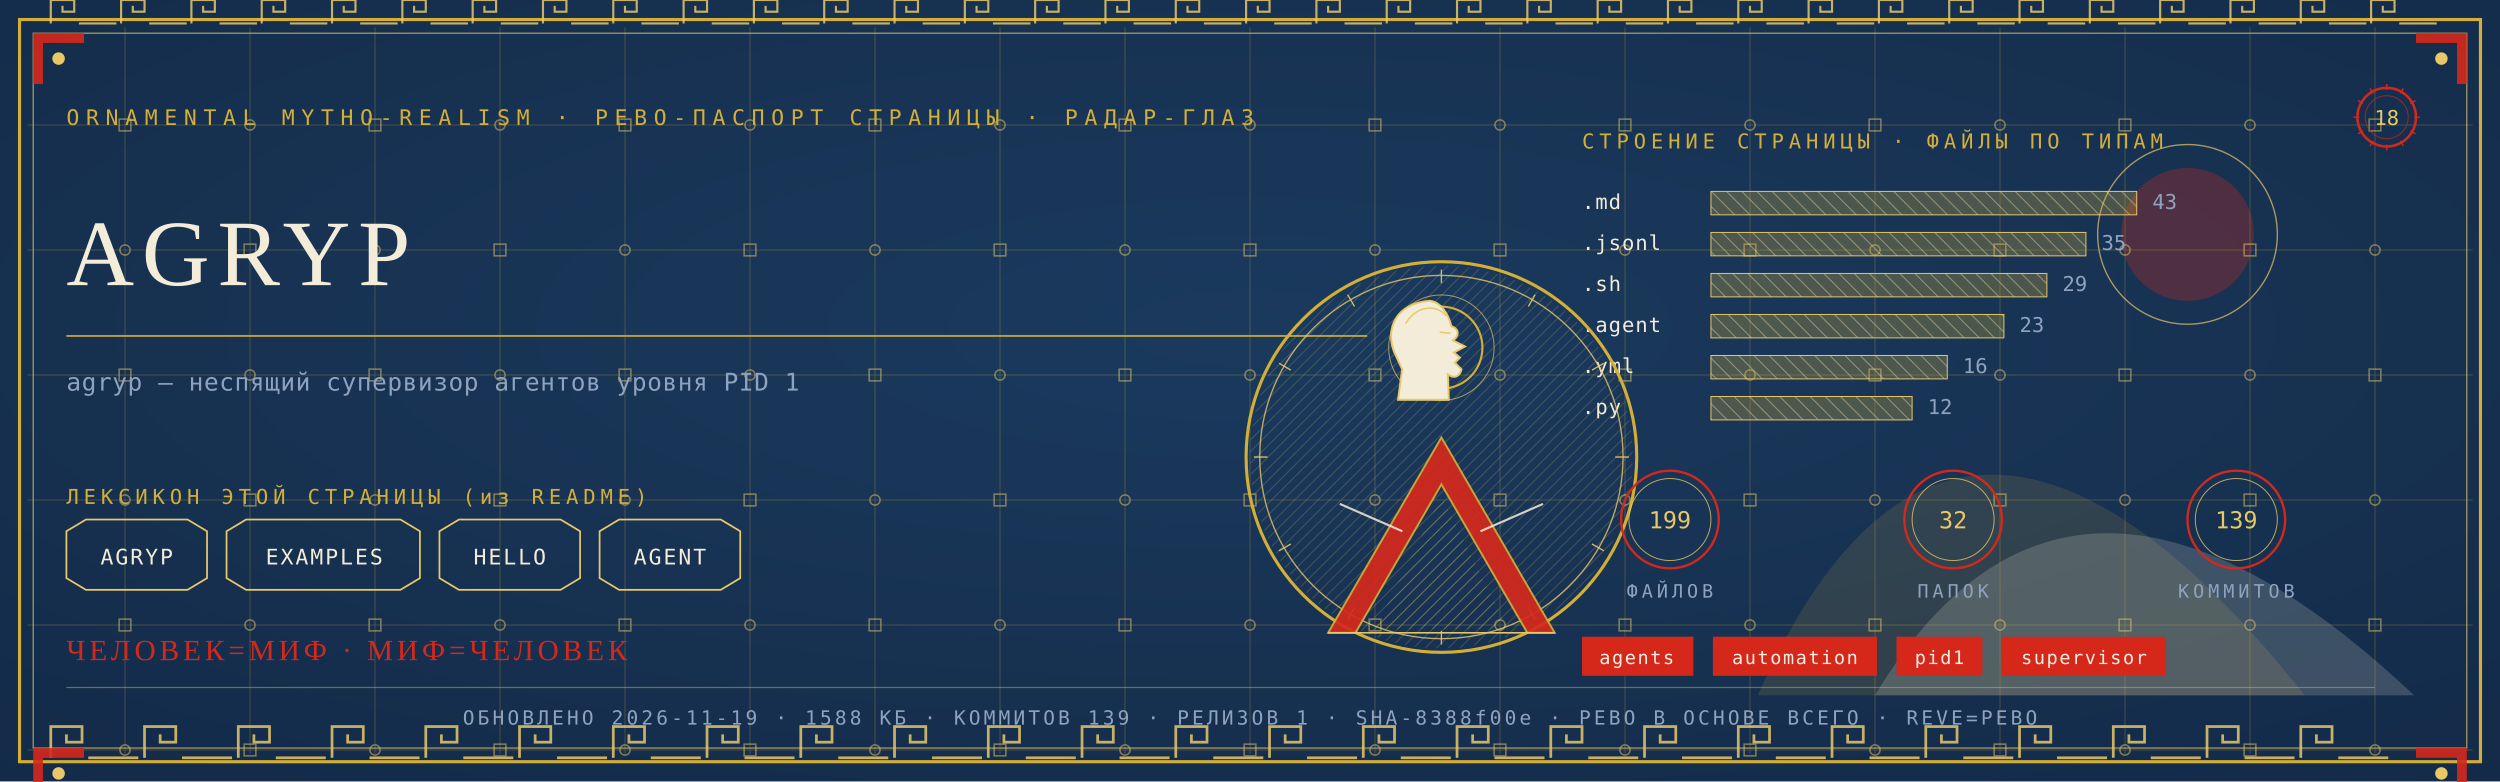
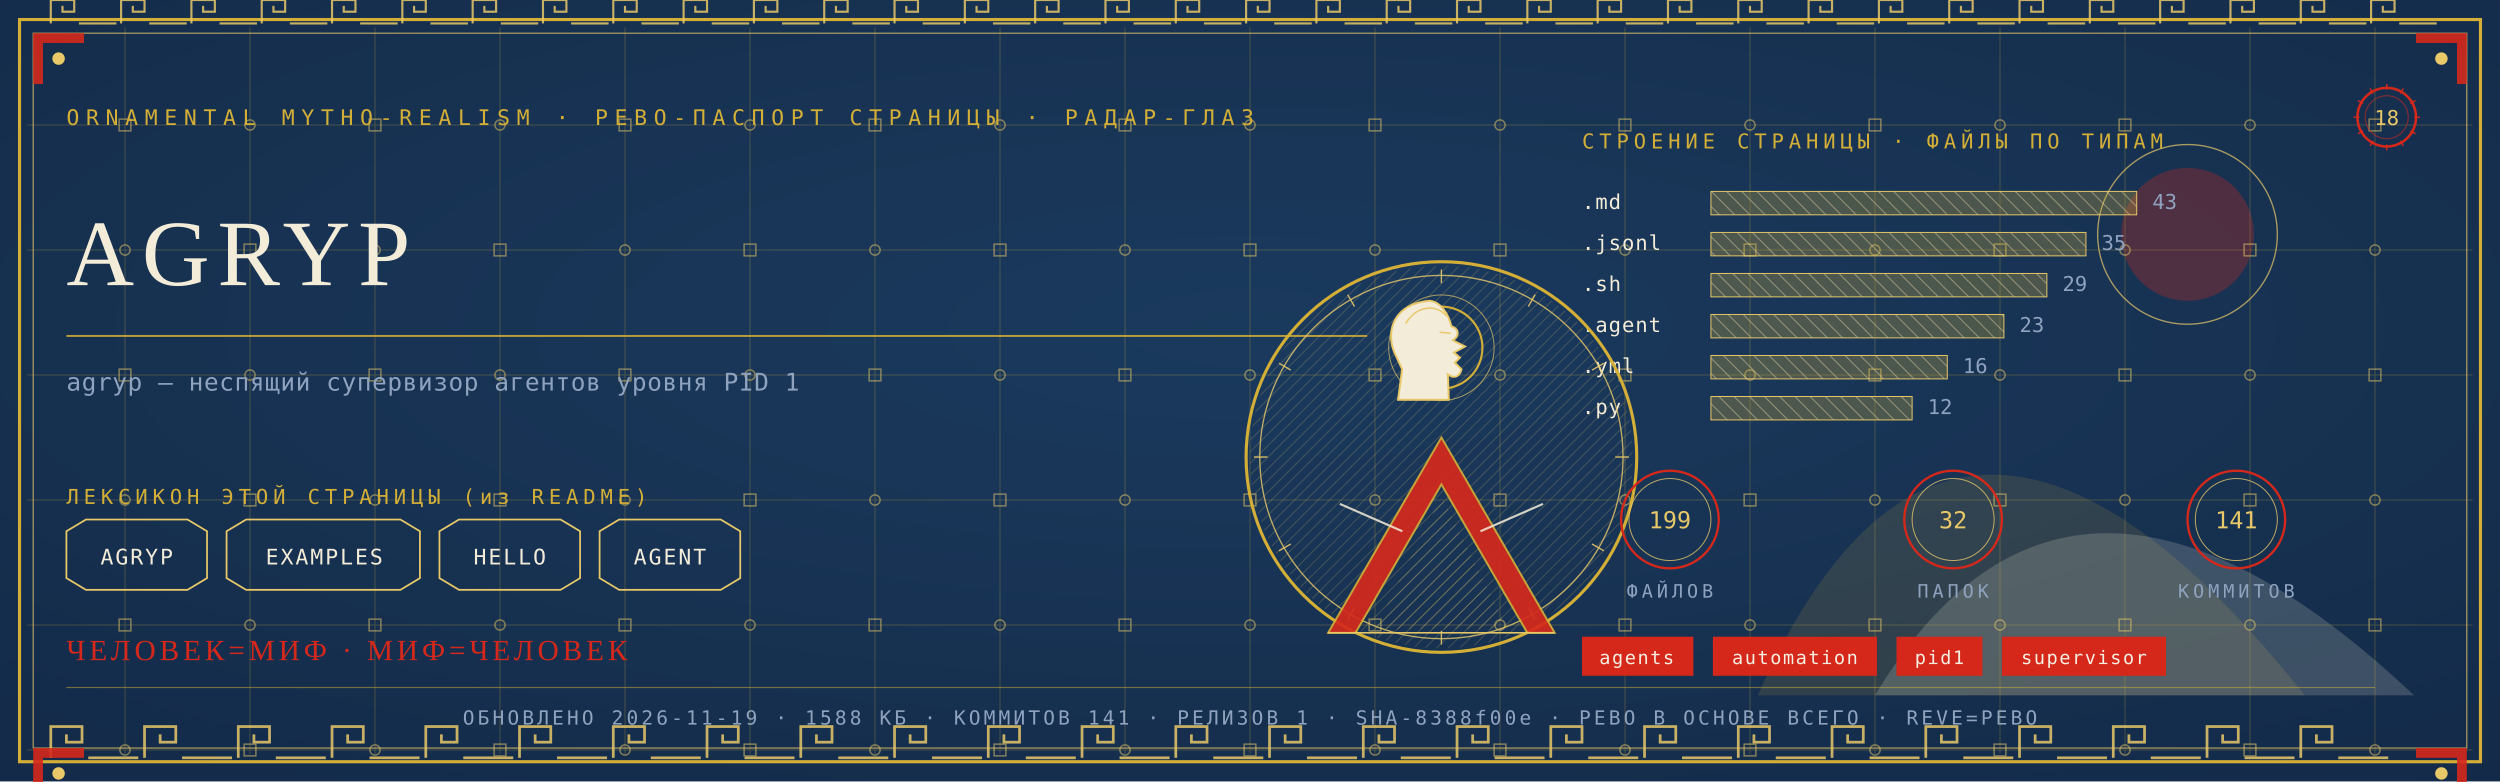
<svg xmlns="http://www.w3.org/2000/svg" viewBox="0 0 1280 400" width="1280" height="400">
  <defs>
    <radialGradient id="rp18" cx="0.5" cy="0.42" r="1.1">
      <stop offset="0" stop-color="#1B3B5F" />
      <stop offset="1" stop-color="#10243E" />
    </radialGradient>
    <pattern id="hatchm" width="4.2" height="4.2" patternUnits="userSpaceOnUse" patternTransform="rotate(45)">
      <rect width="4.2" height="4.2" fill="none" />
      <line x1="0" y1="0" x2="0" y2="4.2" stroke="#E8C868" stroke-width="0.5" />
    </pattern>
    <pattern id="hatchv" width="5.5" height="5.5" patternUnits="userSpaceOnUse" patternTransform="rotate(-45)">
      <rect width="5.5" height="5.5" fill="none" />
      <line x1="0" y1="0" x2="0" y2="5.5" stroke="#F3ECD9" stroke-width="0.5" />
    </pattern>
  </defs>
  <rect width="1280" height="400" fill="#10243E" />
  <rect width="1280" height="400" fill="url(#rp18)" opacity="0.94" />
  <path d="M 900 356 Q 1000 130 1180 356 Z" fill="#D4AF37" opacity="0.14" />
  <path d="M 960 356 Q 1060 190 1236 356 Z" fill="#F3ECD9" opacity="0.18" />
  <circle cx="1120" cy="120" r="34" fill="#D5281B" opacity="0.30" />
  <circle cx="1120" cy="120" r="46" fill="none" stroke="#E8C868" stroke-width="0.7" opacity="0.7" />
  <g stroke="#D4AF37" stroke-width="0.45" opacity="0.30">
    <line x1="64" y1="14" x2="64" y2="386" />
    <line x1="128" y1="14" x2="128" y2="386" />
    <line x1="192" y1="14" x2="192" y2="386" />
    <line x1="256" y1="14" x2="256" y2="386" />
    <line x1="320" y1="14" x2="320" y2="386" />
    <line x1="384" y1="14" x2="384" y2="386" />
    <line x1="448" y1="14" x2="448" y2="386" />
    <line x1="512" y1="14" x2="512" y2="386" />
    <line x1="576" y1="14" x2="576" y2="386" />
    <line x1="640" y1="14" x2="640" y2="386" />
    <line x1="704" y1="14" x2="704" y2="386" />
    <line x1="768" y1="14" x2="768" y2="386" />
    <line x1="832" y1="14" x2="832" y2="386" />
    <line x1="896" y1="14" x2="896" y2="386" />
    <line x1="960" y1="14" x2="960" y2="386" />
    <line x1="1024" y1="14" x2="1024" y2="386" />
    <line x1="1088" y1="14" x2="1088" y2="386" />
    <line x1="1152" y1="14" x2="1152" y2="386" />
    <line x1="1216" y1="14" x2="1216" y2="386" />
    <line x1="14" y1="64" x2="1266" y2="64" />
    <line x1="14" y1="128" x2="1266" y2="128" />
    <line x1="14" y1="192" x2="1266" y2="192" />
    <line x1="14" y1="256" x2="1266" y2="256" />
    <line x1="14" y1="320" x2="1266" y2="320" />
    <line x1="14" y1="384" x2="1266" y2="384" />
  </g>
  <g fill="none" stroke="#E8C868" stroke-width="0.8" opacity="0.5">
    <rect x="61" y="61" width="6" height="6" />
    <circle cx="64" cy="128" r="2.6" />
    <rect x="61" y="189" width="6" height="6" />
    <circle cx="64" cy="256" r="2.6" />
    <rect x="61" y="317" width="6" height="6" />
    <circle cx="64" cy="384" r="2.6" />
    <circle cx="128" cy="64" r="2.6" />
    <rect x="125" y="125" width="6" height="6" />
    <circle cx="128" cy="192" r="2.6" />
    <rect x="125" y="253" width="6" height="6" />
    <circle cx="128" cy="320" r="2.6" />
    <rect x="125" y="381" width="6" height="6" />
    <rect x="189" y="61" width="6" height="6" />
    <circle cx="192" cy="128" r="2.6" />
    <rect x="189" y="189" width="6" height="6" />
    <circle cx="192" cy="256" r="2.6" />
    <rect x="189" y="317" width="6" height="6" />
    <circle cx="192" cy="384" r="2.6" />
    <circle cx="256" cy="64" r="2.6" />
    <rect x="253" y="125" width="6" height="6" />
    <circle cx="256" cy="192" r="2.6" />
    <rect x="253" y="253" width="6" height="6" />
    <circle cx="256" cy="320" r="2.6" />
    <rect x="253" y="381" width="6" height="6" />
    <rect x="317" y="61" width="6" height="6" />
    <circle cx="320" cy="128" r="2.6" />
    <rect x="317" y="189" width="6" height="6" />
    <circle cx="320" cy="256" r="2.6" />
    <rect x="317" y="317" width="6" height="6" />
    <circle cx="320" cy="384" r="2.6" />
    <circle cx="384" cy="64" r="2.6" />
    <rect x="381" y="125" width="6" height="6" />
    <circle cx="384" cy="192" r="2.6" />
    <rect x="381" y="253" width="6" height="6" />
    <circle cx="384" cy="320" r="2.6" />
    <rect x="381" y="381" width="6" height="6" />
    <rect x="445" y="61" width="6" height="6" />
    <circle cx="448" cy="128" r="2.6" />
    <rect x="445" y="189" width="6" height="6" />
    <circle cx="448" cy="256" r="2.6" />
    <rect x="445" y="317" width="6" height="6" />
    <circle cx="448" cy="384" r="2.6" />
    <circle cx="512" cy="64" r="2.6" />
    <rect x="509" y="125" width="6" height="6" />
    <circle cx="512" cy="192" r="2.6" />
    <rect x="509" y="253" width="6" height="6" />
    <circle cx="512" cy="320" r="2.6" />
    <rect x="509" y="381" width="6" height="6" />
    <rect x="573" y="61" width="6" height="6" />
    <circle cx="576" cy="128" r="2.6" />
    <rect x="573" y="189" width="6" height="6" />
    <circle cx="576" cy="256" r="2.6" />
    <rect x="573" y="317" width="6" height="6" />
    <circle cx="576" cy="384" r="2.6" />
    <circle cx="640" cy="64" r="2.6" />
    <rect x="637" y="125" width="6" height="6" />
    <circle cx="640" cy="192" r="2.6" />
    <rect x="637" y="253" width="6" height="6" />
    <circle cx="640" cy="320" r="2.6" />
    <rect x="637" y="381" width="6" height="6" />
    <rect x="701" y="61" width="6" height="6" />
    <circle cx="704" cy="128" r="2.6" />
    <rect x="701" y="189" width="6" height="6" />
    <circle cx="704" cy="256" r="2.6" />
    <rect x="701" y="317" width="6" height="6" />
    <circle cx="704" cy="384" r="2.6" />
    <circle cx="768" cy="64" r="2.6" />
    <rect x="765" y="125" width="6" height="6" />
    <circle cx="768" cy="192" r="2.6" />
    <rect x="765" y="253" width="6" height="6" />
    <circle cx="768" cy="320" r="2.6" />
    <rect x="765" y="381" width="6" height="6" />
    <rect x="829" y="61" width="6" height="6" />
    <circle cx="832" cy="128" r="2.6" />
    <rect x="829" y="189" width="6" height="6" />
    <circle cx="832" cy="256" r="2.6" />
    <rect x="829" y="317" width="6" height="6" />
    <circle cx="832" cy="384" r="2.6" />
    <circle cx="896" cy="64" r="2.6" />
    <rect x="893" y="125" width="6" height="6" />
    <circle cx="896" cy="192" r="2.6" />
    <rect x="893" y="253" width="6" height="6" />
    <circle cx="896" cy="320" r="2.6" />
    <rect x="893" y="381" width="6" height="6" />
    <rect x="957" y="61" width="6" height="6" />
    <circle cx="960" cy="128" r="2.6" />
    <rect x="957" y="189" width="6" height="6" />
    <circle cx="960" cy="256" r="2.6" />
    <rect x="957" y="317" width="6" height="6" />
    <circle cx="960" cy="384" r="2.6" />
    <circle cx="1024" cy="64" r="2.6" />
    <rect x="1021" y="125" width="6" height="6" />
    <circle cx="1024" cy="192" r="2.6" />
    <rect x="1021" y="253" width="6" height="6" />
    <circle cx="1024" cy="320" r="2.6" />
    <rect x="1021" y="381" width="6" height="6" />
    <rect x="1085" y="61" width="6" height="6" />
    <circle cx="1088" cy="128" r="2.6" />
    <rect x="1085" y="189" width="6" height="6" />
    <circle cx="1088" cy="256" r="2.6" />
    <rect x="1085" y="317" width="6" height="6" />
    <circle cx="1088" cy="384" r="2.6" />
    <circle cx="1152" cy="64" r="2.6" />
    <rect x="1149" y="125" width="6" height="6" />
    <circle cx="1152" cy="192" r="2.6" />
    <rect x="1149" y="253" width="6" height="6" />
    <circle cx="1152" cy="320" r="2.6" />
    <rect x="1149" y="381" width="6" height="6" />
    <rect x="1213" y="61" width="6" height="6" />
    <circle cx="1216" cy="128" r="2.6" />
    <rect x="1213" y="189" width="6" height="6" />
    <circle cx="1216" cy="256" r="2.6" />
    <rect x="1213" y="317" width="6" height="6" />
    <circle cx="1216" cy="384" r="2.6" />
  </g>
  <rect x="10" y="10" width="1260" height="380" fill="none" stroke="#D4AF37" stroke-width="1.6" />
  <rect x="17" y="17" width="1246" height="366" fill="none" stroke="#E8C868" stroke-width="0.6" opacity="0.75" />
  <g fill="none" stroke="#E8C868" stroke-width="1.4" opacity="0.85">
    <path d="M 26 388 L 26 372 L 42 372 L 42 380.0 L 34.0 380.0 L 34.0 376.0" />
    <line x1="45.2" y1="388" x2="70.8" y2="388" />
    <path d="M 74 388 L 74 372 L 90 372 L 90 380.0 L 82.0 380.0 L 82.0 376.0" />
    <line x1="93.2" y1="388" x2="118.8" y2="388" />
    <path d="M 122 388 L 122 372 L 138 372 L 138 380.0 L 130.0 380.0 L 130.0 376.0" />
    <line x1="141.2" y1="388" x2="166.8" y2="388" />
    <path d="M 170 388 L 170 372 L 186 372 L 186 380.0 L 178.0 380.0 L 178.0 376.0" />
    <line x1="189.2" y1="388" x2="214.8" y2="388" />
    <path d="M 218 388 L 218 372 L 234 372 L 234 380.0 L 226.0 380.0 L 226.0 376.0" />
    <line x1="237.2" y1="388" x2="262.8" y2="388" />
    <path d="M 266 388 L 266 372 L 282 372 L 282 380.0 L 274.0 380.0 L 274.0 376.0" />
    <line x1="285.2" y1="388" x2="310.8" y2="388" />
    <path d="M 314 388 L 314 372 L 330 372 L 330 380.0 L 322.0 380.0 L 322.0 376.0" />
    <line x1="333.2" y1="388" x2="358.8" y2="388" />
    <path d="M 362 388 L 362 372 L 378 372 L 378 380.0 L 370.0 380.0 L 370.0 376.0" />
    <line x1="381.2" y1="388" x2="406.8" y2="388" />
    <path d="M 410 388 L 410 372 L 426 372 L 426 380.0 L 418.0 380.0 L 418.0 376.0" />
    <line x1="429.2" y1="388" x2="454.8" y2="388" />
    <path d="M 458 388 L 458 372 L 474 372 L 474 380.0 L 466.0 380.0 L 466.0 376.0" />
    <line x1="477.2" y1="388" x2="502.8" y2="388" />
    <path d="M 506 388 L 506 372 L 522 372 L 522 380.0 L 514.0 380.0 L 514.0 376.0" />
    <line x1="525.2" y1="388" x2="550.8" y2="388" />
    <path d="M 554 388 L 554 372 L 570 372 L 570 380.0 L 562.0 380.0 L 562.0 376.0" />
    <line x1="573.2" y1="388" x2="598.8" y2="388" />
    <path d="M 602 388 L 602 372 L 618 372 L 618 380.0 L 610.0 380.0 L 610.0 376.0" />
    <line x1="621.2" y1="388" x2="646.8" y2="388" />
    <path d="M 650 388 L 650 372 L 666 372 L 666 380.0 L 658.0 380.0 L 658.0 376.0" />
    <line x1="669.2" y1="388" x2="694.8" y2="388" />
    <path d="M 698 388 L 698 372 L 714 372 L 714 380.0 L 706.0 380.0 L 706.0 376.0" />
    <line x1="717.2" y1="388" x2="742.8" y2="388" />
    <path d="M 746 388 L 746 372 L 762 372 L 762 380.0 L 754.0 380.0 L 754.0 376.0" />
    <line x1="765.2" y1="388" x2="790.8" y2="388" />
    <path d="M 794 388 L 794 372 L 810 372 L 810 380.0 L 802.0 380.0 L 802.0 376.0" />
    <line x1="813.2" y1="388" x2="838.8" y2="388" />
    <path d="M 842 388 L 842 372 L 858 372 L 858 380.0 L 850.0 380.0 L 850.0 376.0" />
    <line x1="861.2" y1="388" x2="886.8" y2="388" />
    <path d="M 890 388 L 890 372 L 906 372 L 906 380.0 L 898.0 380.0 L 898.0 376.0" />
    <line x1="909.2" y1="388" x2="934.8" y2="388" />
    <path d="M 938 388 L 938 372 L 954 372 L 954 380.0 L 946.0 380.0 L 946.0 376.0" />
    <line x1="957.2" y1="388" x2="982.8" y2="388" />
    <path d="M 986 388 L 986 372 L 1002 372 L 1002 380.0 L 994.0 380.0 L 994.0 376.0" />
    <line x1="1005.2" y1="388" x2="1030.8" y2="388" />
    <path d="M 1034 388 L 1034 372 L 1050 372 L 1050 380.0 L 1042.0 380.0 L 1042.0 376.0" />
    <line x1="1053.2" y1="388" x2="1078.8" y2="388" />
    <path d="M 1082 388 L 1082 372 L 1098 372 L 1098 380.0 L 1090.0 380.0 L 1090.0 376.0" />
    <line x1="1101.2" y1="388" x2="1126.8" y2="388" />
    <path d="M 1130 388 L 1130 372 L 1146 372 L 1146 380.0 L 1138.0 380.0 L 1138.0 376.0" />
    <line x1="1149.2" y1="388" x2="1174.8" y2="388" />
    <path d="M 1178 388 L 1178 372 L 1194 372 L 1194 380.0 L 1186.0 380.0 L 1186.0 376.0" />
    <line x1="1197.2" y1="388" x2="1222.8" y2="388" />
  </g>
  <g fill="none" stroke="#E8C868" stroke-width="1.1" opacity="0.85">
    <path d="M 26 12 L 26 0 L 38 0 L 38 6.0 L 32.0 6.0 L 32.0 3.0" />
    <line x1="40.4" y1="12" x2="59.6" y2="12" />
    <path d="M 62 12 L 62 0 L 74 0 L 74 6.0 L 68.0 6.0 L 68.0 3.0" />
    <line x1="76.4" y1="12" x2="95.6" y2="12" />
    <path d="M 98 12 L 98 0 L 110 0 L 110 6.0 L 104.0 6.0 L 104.0 3.0" />
    <line x1="112.4" y1="12" x2="131.6" y2="12" />
    <path d="M 134 12 L 134 0 L 146 0 L 146 6.0 L 140.0 6.0 L 140.0 3.0" />
    <line x1="148.4" y1="12" x2="167.6" y2="12" />
    <path d="M 170 12 L 170 0 L 182 0 L 182 6.0 L 176.0 6.0 L 176.0 3.0" />
    <line x1="184.4" y1="12" x2="203.6" y2="12" />
    <path d="M 206 12 L 206 0 L 218 0 L 218 6.0 L 212.0 6.0 L 212.0 3.0" />
    <line x1="220.4" y1="12" x2="239.6" y2="12" />
    <path d="M 242 12 L 242 0 L 254 0 L 254 6.0 L 248.0 6.0 L 248.0 3.0" />
    <line x1="256.4" y1="12" x2="275.6" y2="12" />
    <path d="M 278 12 L 278 0 L 290 0 L 290 6.0 L 284.0 6.0 L 284.0 3.0" />
    <line x1="292.4" y1="12" x2="311.6" y2="12" />
    <path d="M 314 12 L 314 0 L 326 0 L 326 6.0 L 320.0 6.0 L 320.0 3.0" />
    <line x1="328.4" y1="12" x2="347.6" y2="12" />
    <path d="M 350 12 L 350 0 L 362 0 L 362 6.0 L 356.0 6.0 L 356.0 3.0" />
    <line x1="364.4" y1="12" x2="383.6" y2="12" />
    <path d="M 386 12 L 386 0 L 398 0 L 398 6.0 L 392.0 6.0 L 392.0 3.0" />
    <line x1="400.4" y1="12" x2="419.6" y2="12" />
    <path d="M 422 12 L 422 0 L 434 0 L 434 6.0 L 428.0 6.0 L 428.0 3.0" />
    <line x1="436.4" y1="12" x2="455.6" y2="12" />
    <path d="M 458 12 L 458 0 L 470 0 L 470 6.0 L 464.0 6.0 L 464.0 3.0" />
    <line x1="472.4" y1="12" x2="491.6" y2="12" />
    <path d="M 494 12 L 494 0 L 506 0 L 506 6.0 L 500.0 6.0 L 500.0 3.0" />
    <line x1="508.4" y1="12" x2="527.6" y2="12" />
    <path d="M 530 12 L 530 0 L 542 0 L 542 6.0 L 536.0 6.0 L 536.0 3.0" />
    <line x1="544.4" y1="12" x2="563.6" y2="12" />
    <path d="M 566 12 L 566 0 L 578 0 L 578 6.0 L 572.0 6.0 L 572.0 3.0" />
    <line x1="580.4" y1="12" x2="599.6" y2="12" />
    <path d="M 602 12 L 602 0 L 614 0 L 614 6.0 L 608.0 6.0 L 608.0 3.0" />
    <line x1="616.4" y1="12" x2="635.6" y2="12" />
    <path d="M 638 12 L 638 0 L 650 0 L 650 6.0 L 644.0 6.0 L 644.0 3.0" />
    <line x1="652.4" y1="12" x2="671.6" y2="12" />
    <path d="M 674 12 L 674 0 L 686 0 L 686 6.0 L 680.0 6.0 L 680.0 3.0" />
    <line x1="688.4" y1="12" x2="707.6" y2="12" />
    <path d="M 710 12 L 710 0 L 722 0 L 722 6.0 L 716.0 6.0 L 716.0 3.0" />
    <line x1="724.4" y1="12" x2="743.6" y2="12" />
    <path d="M 746 12 L 746 0 L 758 0 L 758 6.0 L 752.0 6.0 L 752.0 3.0" />
    <line x1="760.4" y1="12" x2="779.6" y2="12" />
    <path d="M 782 12 L 782 0 L 794 0 L 794 6.0 L 788.0 6.0 L 788.0 3.0" />
    <line x1="796.4" y1="12" x2="815.6" y2="12" />
    <path d="M 818 12 L 818 0 L 830 0 L 830 6.0 L 824.0 6.0 L 824.0 3.0" />
    <line x1="832.4" y1="12" x2="851.6" y2="12" />
    <path d="M 854 12 L 854 0 L 866 0 L 866 6.0 L 860.0 6.0 L 860.0 3.0" />
    <line x1="868.4" y1="12" x2="887.6" y2="12" />
    <path d="M 890 12 L 890 0 L 902 0 L 902 6.0 L 896.0 6.0 L 896.0 3.0" />
    <line x1="904.4" y1="12" x2="923.6" y2="12" />
    <path d="M 926 12 L 926 0 L 938 0 L 938 6.0 L 932.0 6.0 L 932.0 3.0" />
    <line x1="940.4" y1="12" x2="959.6" y2="12" />
    <path d="M 962 12 L 962 0 L 974 0 L 974 6.0 L 968.0 6.0 L 968.0 3.0" />
    <line x1="976.4" y1="12" x2="995.6" y2="12" />
    <path d="M 998 12 L 998 0 L 1010 0 L 1010 6.0 L 1004.0 6.0 L 1004.0 3.0" />
    <line x1="1012.4" y1="12" x2="1031.6" y2="12" />
    <path d="M 1034 12 L 1034 0 L 1046 0 L 1046 6.0 L 1040.0 6.0 L 1040.0 3.0" />
    <line x1="1048.4" y1="12" x2="1067.6" y2="12" />
    <path d="M 1070 12 L 1070 0 L 1082 0 L 1082 6.0 L 1076.0 6.0 L 1076.0 3.0" />
    <line x1="1084.4" y1="12" x2="1103.6" y2="12" />
    <path d="M 1106 12 L 1106 0 L 1118 0 L 1118 6.0 L 1112.0 6.0 L 1112.0 3.0" />
    <line x1="1120.4" y1="12" x2="1139.6" y2="12" />
    <path d="M 1142 12 L 1142 0 L 1154 0 L 1154 6.0 L 1148.0 6.0 L 1148.0 3.0" />
    <line x1="1156.4" y1="12" x2="1175.6" y2="12" />
    <path d="M 1178 12 L 1178 0 L 1190 0 L 1190 6.0 L 1184.0 6.0 L 1184.0 3.0" />
    <line x1="1192.4" y1="12" x2="1211.6" y2="12" />
    <path d="M 1214 12 L 1214 0 L 1226 0 L 1226 6.0 L 1220.0 6.0 L 1220.0 3.0" />
    <line x1="1228.4" y1="12" x2="1247.6" y2="12" />
  </g>
  <g transform="translate(17,17) scale(1,1)">
    <path d="M 0 0 L 26 0 L 26 5 L 5 5 L 5 26 L 0 26 Z" fill="#D5281B" opacity="0.9" />
    <circle cx="13" cy="13" r="3.2" fill="#E8C868" />
  </g>
  <g transform="translate(1263,17) scale(-1,1)">
    <path d="M 0 0 L 26 0 L 26 5 L 5 5 L 5 26 L 0 26 Z" fill="#D5281B" opacity="0.9" />
    <circle cx="13" cy="13" r="3.2" fill="#E8C868" />
  </g>
  <g transform="translate(17,383) scale(1,1)">
    <path d="M 0 0 L 26 0 L 26 5 L 5 5 L 5 26 L 0 26 Z" fill="#D5281B" opacity="0.9" />
    <circle cx="13" cy="13" r="3.2" fill="#E8C868" />
  </g>
  <g transform="translate(1263,383) scale(-1,1)">
    <path d="M 0 0 L 26 0 L 26 5 L 5 5 L 5 26 L 0 26 Z" fill="#D5281B" opacity="0.9" />
    <circle cx="13" cy="13" r="3.2" fill="#E8C868" />
  </g>
  <text x="34" y="64" font-family="'Cascadia Mono', ui-monospace, Consolas, monospace" font-size="11" fill="#D4AF37" letter-spacing="3.4">ORNAMENTAL MYTHO-REALISM · РЕВО-ПАСПОРТ СТРАНИЦЫ · РАДАР-ГЛАЗ</text>
  <g transform="translate(1222,60)">
    <circle r="15" fill="none" stroke="#D5281B" stroke-width="1.3" />
    <circle r="11" fill="none" stroke="#D5281B" stroke-width="0.55" opacity="0.6" />
    <text y="4" text-anchor="middle" font-family="'Cascadia Mono', ui-monospace, Consolas, monospace" font-size="10.5" fill="#E8C868">18</text>
    <g stroke="#D5281B" stroke-width="0.7">
      <line x1="0" y1="-17" x2="0" y2="-14" transform="rotate(0)" />
      <line x1="0" y1="-17" x2="0" y2="-14" transform="rotate(30)" />
      <line x1="0" y1="-17" x2="0" y2="-14" transform="rotate(60)" />
      <line x1="0" y1="-17" x2="0" y2="-14" transform="rotate(90)" />
      <line x1="0" y1="-17" x2="0" y2="-14" transform="rotate(120)" />
      <line x1="0" y1="-17" x2="0" y2="-14" transform="rotate(150)" />
      <line x1="0" y1="-17" x2="0" y2="-14" transform="rotate(180)" />
      <line x1="0" y1="-17" x2="0" y2="-14" transform="rotate(210)" />
      <line x1="0" y1="-17" x2="0" y2="-14" transform="rotate(240)" />
      <line x1="0" y1="-17" x2="0" y2="-14" transform="rotate(270)" />
      <line x1="0" y1="-17" x2="0" y2="-14" transform="rotate(300)" />
      <line x1="0" y1="-17" x2="0" y2="-14" transform="rotate(330)" />
    </g>
  </g>
  <text x="34" y="146" font-family="Georgia, 'Times New Roman', serif" font-size="48.0" fill="#F3ECD9" letter-spacing="4">AGRYP</text>
  <line x1="34" y1="172" x2="700" y2="172" stroke="#D4AF37" stroke-width="1" opacity="0.85" />
  <text x="34" y="200" font-family="'Cascadia Mono', ui-monospace, Consolas, monospace" font-size="12.5" fill="#8FA3BF" letter-spacing="0.3">agryp — неспящий супервизор агентов уровня PID 1</text>
  <text x="34" y="258" font-family="'Cascadia Mono', ui-monospace, Consolas, monospace" font-size="10.5" fill="#D4AF37" letter-spacing="2.5">ЛЕКСИКОН ЭТОЙ СТРАНИЦЫ (из README)</text>
  <path d="M 34 272 L 44 266 L 96 266 L 106 272 L 106 296 L 96 302 L 44 302 L 34 296 Z" fill="none" stroke="#E8C868" stroke-width="0.9" />
  <text x="70" y="289" text-anchor="middle" font-family="'Cascadia Mono', ui-monospace, Consolas, monospace" font-size="11" fill="#F3ECD9" letter-spacing="1">AGRYP</text>
  <path d="M 116 272 L 126 266 L 205 266 L 215 272 L 215 296 L 205 302 L 126 302 L 116 296 Z" fill="none" stroke="#E8C868" stroke-width="0.9" />
  <text x="166" y="289" text-anchor="middle" font-family="'Cascadia Mono', ui-monospace, Consolas, monospace" font-size="11" fill="#F3ECD9" letter-spacing="1">EXAMPLES</text>
  <path d="M 225 272 L 235 266 L 287 266 L 297 272 L 297 296 L 287 302 L 235 302 L 225 296 Z" fill="none" stroke="#E8C868" stroke-width="0.9" />
  <text x="261" y="289" text-anchor="middle" font-family="'Cascadia Mono', ui-monospace, Consolas, monospace" font-size="11" fill="#F3ECD9" letter-spacing="1">HELLO</text>
  <path d="M 307 272 L 317 266 L 369 266 L 379 272 L 379 296 L 369 302 L 317 302 L 307 296 Z" fill="none" stroke="#E8C868" stroke-width="0.9" />
  <text x="343" y="289" text-anchor="middle" font-family="'Cascadia Mono', ui-monospace, Consolas, monospace" font-size="11" fill="#F3ECD9" letter-spacing="1">AGENT</text>
  <text x="810" y="76" font-family="'Cascadia Mono', ui-monospace, Consolas, monospace" font-size="10.5" fill="#D4AF37" letter-spacing="2.5">СТРОЕНИЕ СТРАНИЦЫ · ФАЙЛЫ ПО ТИПАМ</text>
  <text x="810" y="107" font-family="'Cascadia Mono', ui-monospace, Consolas, monospace" font-size="10.5" fill="#F3ECD9" letter-spacing="0.5">.md</text>
  <rect x="876" y="98" width="218" height="12" fill="url(#hatchv)" opacity="0.9" />
  <rect x="876" y="98" width="218" height="12" fill="#D4AF37" opacity="0.28" />
  <rect x="876" y="98" width="218" height="12" fill="none" stroke="#E8C868" stroke-width="0.5" />
  <text x="1102" y="107" font-family="'Cascadia Mono', ui-monospace, Consolas, monospace" font-size="10.5" fill="#8FA3BF">43</text>
  <text x="810" y="128" font-family="'Cascadia Mono', ui-monospace, Consolas, monospace" font-size="10.5" fill="#F3ECD9" letter-spacing="0.5">.jsonl</text>
  <rect x="876" y="119" width="192" height="12" fill="url(#hatchv)" opacity="0.9" />
  <rect x="876" y="119" width="192" height="12" fill="#D4AF37" opacity="0.28" />
  <rect x="876" y="119" width="192" height="12" fill="none" stroke="#E8C868" stroke-width="0.5" />
  <text x="1076" y="128" font-family="'Cascadia Mono', ui-monospace, Consolas, monospace" font-size="10.5" fill="#8FA3BF">35</text>
  <text x="810" y="149" font-family="'Cascadia Mono', ui-monospace, Consolas, monospace" font-size="10.5" fill="#F3ECD9" letter-spacing="0.5">.sh</text>
  <rect x="876" y="140" width="172" height="12" fill="url(#hatchv)" opacity="0.9" />
  <rect x="876" y="140" width="172" height="12" fill="#D4AF37" opacity="0.28" />
  <rect x="876" y="140" width="172" height="12" fill="none" stroke="#E8C868" stroke-width="0.5" />
  <text x="1056" y="149" font-family="'Cascadia Mono', ui-monospace, Consolas, monospace" font-size="10.5" fill="#8FA3BF">29</text>
  <text x="810" y="170" font-family="'Cascadia Mono', ui-monospace, Consolas, monospace" font-size="10.5" fill="#F3ECD9" letter-spacing="0.5">.agent</text>
  <rect x="876" y="161" width="150" height="12" fill="url(#hatchv)" opacity="0.9" />
  <rect x="876" y="161" width="150" height="12" fill="#D4AF37" opacity="0.28" />
  <rect x="876" y="161" width="150" height="12" fill="none" stroke="#E8C868" stroke-width="0.5" />
  <text x="1034" y="170" font-family="'Cascadia Mono', ui-monospace, Consolas, monospace" font-size="10.5" fill="#8FA3BF">23</text>
  <text x="810" y="191" font-family="'Cascadia Mono', ui-monospace, Consolas, monospace" font-size="10.5" fill="#F3ECD9" letter-spacing="0.5">.yml</text>
  <rect x="876" y="182" width="121" height="12" fill="url(#hatchv)" opacity="0.9" />
  <rect x="876" y="182" width="121" height="12" fill="#D4AF37" opacity="0.28" />
  <rect x="876" y="182" width="121" height="12" fill="none" stroke="#E8C868" stroke-width="0.5" />
  <text x="1005" y="191" font-family="'Cascadia Mono', ui-monospace, Consolas, monospace" font-size="10.5" fill="#8FA3BF">16</text>
  <text x="810" y="212" font-family="'Cascadia Mono', ui-monospace, Consolas, monospace" font-size="10.5" fill="#F3ECD9" letter-spacing="0.5">.py</text>
  <rect x="876" y="203" width="103" height="12" fill="url(#hatchv)" opacity="0.9" />
  <rect x="876" y="203" width="103" height="12" fill="#D4AF37" opacity="0.28" />
  <rect x="876" y="203" width="103" height="12" fill="none" stroke="#E8C868" stroke-width="0.5" />
  <text x="987" y="212" font-family="'Cascadia Mono', ui-monospace, Consolas, monospace" font-size="10.5" fill="#8FA3BF">12</text>
  <g transform="translate(738,234)">
    <circle r="100" fill="none" stroke="#D4AF37" stroke-width="1.6" />
    <circle r="93" fill="none" stroke="#E8C868" stroke-width="0.7" opacity="0.8" />
    <circle r="98" fill="url(#hatchm)" opacity="0.4" />
    <g stroke="#E8C868" stroke-width="0.7" opacity="0.9">
      <line x1="0" y1="-96" x2="0" y2="-89" transform="rotate(0)" />
      <line x1="0" y1="-96" x2="0" y2="-89" transform="rotate(30)" />
      <line x1="0" y1="-96" x2="0" y2="-89" transform="rotate(60)" />
      <line x1="0" y1="-96" x2="0" y2="-89" transform="rotate(90)" />
      <line x1="0" y1="-96" x2="0" y2="-89" transform="rotate(120)" />
      <line x1="0" y1="-96" x2="0" y2="-89" transform="rotate(150)" />
      <line x1="0" y1="-96" x2="0" y2="-89" transform="rotate(180)" />
      <line x1="0" y1="-96" x2="0" y2="-89" transform="rotate(210)" />
      <line x1="0" y1="-96" x2="0" y2="-89" transform="rotate(240)" />
      <line x1="0" y1="-96" x2="0" y2="-89" transform="rotate(270)" />
      <line x1="0" y1="-96" x2="0" y2="-89" transform="rotate(300)" />
      <line x1="0" y1="-96" x2="0" y2="-89" transform="rotate(330)" />
    </g>
    <circle cy="-56" r="21" fill="none" stroke="#D4AF37" stroke-width="1.1" />
    <circle cy="-56" r="27" fill="none" stroke="#E8C868" stroke-width="0.5" opacity="0.7" />
    <path d="M -6.0 -80.0 C -23.5 -78.7 -28.7 -65.7 -24.3 -54.0 L -20.1 -44.9 L -22.2 -29.3 L 3.8 -29.3 L 3.3 -42.3 C 6.9 -39.7 9.5 -41.5 10.3 -44.9 L 6.9 -48.3 L 9.5 -50.9 L 6.4 -53.5 L 12.1 -56.6 L 5.9 -59.7 C 9.5 -62.3 9.0 -65.7 5.1 -67.0 C 3.8 -72.7 -0.1 -79.5 -6.0 -80.0 Z" fill="#F3ECD9" stroke="#E8C868" stroke-width="1.0" />
    <g fill="none" stroke="#E8C868" stroke-width="0.8" opacity="0.95">
      <path d="M -18.3 -68.3 C -13.1 -77.4 -2.7 -78.7 2.5 -72.2" />
      <path d="M -0.9 -63.9 L 4.8 -63.4" />
    </g>
    <path d="M -58.0 90.0 L 0 -10.0 L 58.0 90.0 L 44.0 90.0 L 0 14.0 L -44.0 90.0 Z" fill="#D5281B" opacity="0.92" stroke="#D4AF37" stroke-width="1.0" />
    <path d="M -34.0 88.0 L 0 20.0 L 34.0 88.0" fill="url(#hatchm)" opacity="0.5" stroke="none" />
    <path d="M -58.0 90.0 L 58.0 90.0" fill="none" stroke="#E8C868" stroke-width="0.8" />
    <path d="M -52.0 24.0 L -20.0 38.0" fill="none" stroke="#F3ECD9" stroke-width="1.1" opacity="0.85" />
    <path d="M 52.0 24.0 L 20.0 38.0" fill="none" stroke="#F3ECD9" stroke-width="1.1" opacity="0.85" />
  </g>
  <g transform="translate(855,266)">
    <circle r="25" fill="none" stroke="#D5281B" stroke-width="1.2" />
    <circle r="21" fill="none" stroke="#E8C868" stroke-width="0.5" opacity="0.8" />
    <text y="4.5" text-anchor="middle" font-family="'Cascadia Mono', ui-monospace, Consolas, monospace" font-size="12" fill="#E8C868">199</text>
    <text y="40" text-anchor="middle" font-family="'Cascadia Mono', ui-monospace, Consolas, monospace" font-size="9.5" fill="#8FA3BF" letter-spacing="2">ФАЙЛОВ</text>
  </g>
  <g transform="translate(1000,266)">
    <circle r="25" fill="none" stroke="#D5281B" stroke-width="1.2" />
    <circle r="21" fill="none" stroke="#E8C868" stroke-width="0.5" opacity="0.8" />
    <text y="4.5" text-anchor="middle" font-family="'Cascadia Mono', ui-monospace, Consolas, monospace" font-size="12" fill="#E8C868">32</text>
    <text y="40" text-anchor="middle" font-family="'Cascadia Mono', ui-monospace, Consolas, monospace" font-size="9.5" fill="#8FA3BF" letter-spacing="2">ПАПОК</text>
  </g>
  <g transform="translate(1145,266)">
    <circle r="25" fill="none" stroke="#D5281B" stroke-width="1.2" />
    <circle r="21" fill="none" stroke="#E8C868" stroke-width="0.5" opacity="0.8" />
-     <text y="4.5" text-anchor="middle" font-family="'Cascadia Mono', ui-monospace, Consolas, monospace" font-size="12" fill="#E8C868">139</text>
+     <text y="4.5" text-anchor="middle" font-family="'Cascadia Mono', ui-monospace, Consolas, monospace" font-size="12" fill="#E8C868">141</text>
    <text y="40" text-anchor="middle" font-family="'Cascadia Mono', ui-monospace, Consolas, monospace" font-size="9.5" fill="#8FA3BF" letter-spacing="2">КОММИТОВ</text>
  </g>
  <rect x="810" y="326" rx="0" width="57" height="20" fill="#D5281B" />
  <text x="838" y="340" text-anchor="middle" font-family="'Cascadia Mono', ui-monospace, Consolas, monospace" font-size="9.5" fill="#F5EFE2" letter-spacing="0.8">agents</text>
  <rect x="877" y="326" rx="0" width="84" height="20" fill="#D5281B" />
  <text x="919" y="340" text-anchor="middle" font-family="'Cascadia Mono', ui-monospace, Consolas, monospace" font-size="9.5" fill="#F5EFE2" letter-spacing="0.8">automation</text>
  <rect x="971" y="326" rx="0" width="44" height="20" fill="#D5281B" />
  <text x="993" y="340" text-anchor="middle" font-family="'Cascadia Mono', ui-monospace, Consolas, monospace" font-size="9.5" fill="#F5EFE2" letter-spacing="0.8">pid1</text>
  <rect x="1025" y="326" rx="0" width="84" height="20" fill="#D5281B" />
  <text x="1067" y="340" text-anchor="middle" font-family="'Cascadia Mono', ui-monospace, Consolas, monospace" font-size="9.5" fill="#F5EFE2" letter-spacing="0.8">supervisor</text>
  <text x="34" y="338" font-family="Georgia, 'Times New Roman', serif" font-size="15" fill="#D5281B" letter-spacing="2">ЧЕЛОВЕК=МИФ · МИФ=ЧЕЛОВЕК</text>
  <line x1="34" y1="352" x2="1216" y2="352" stroke="#D4AF37" stroke-width="0.6" opacity="0.5" />
-   <text x="640" y="371" text-anchor="middle" font-family="'Cascadia Mono', ui-monospace, Consolas, monospace" font-size="10" fill="#8FA3BF" letter-spacing="1.6">ОБНОВЛЕНО 2026-11-19 · 1588 КБ · КОММИТОВ 139 · РЕЛИЗОВ 1 · SHA-8388f00e · РЕВО В ОСНОВЕ ВСЕГО · REVE=РЕВО</text>
+   <text x="640" y="371" text-anchor="middle" font-family="'Cascadia Mono', ui-monospace, Consolas, monospace" font-size="10" fill="#8FA3BF" letter-spacing="1.6">ОБНОВЛЕНО 2026-11-19 · 1588 КБ · КОММИТОВ 141 · РЕЛИЗОВ 1 · SHA-8388f00e · РЕВО В ОСНОВЕ ВСЕГО · REVE=РЕВО</text>
</svg>
